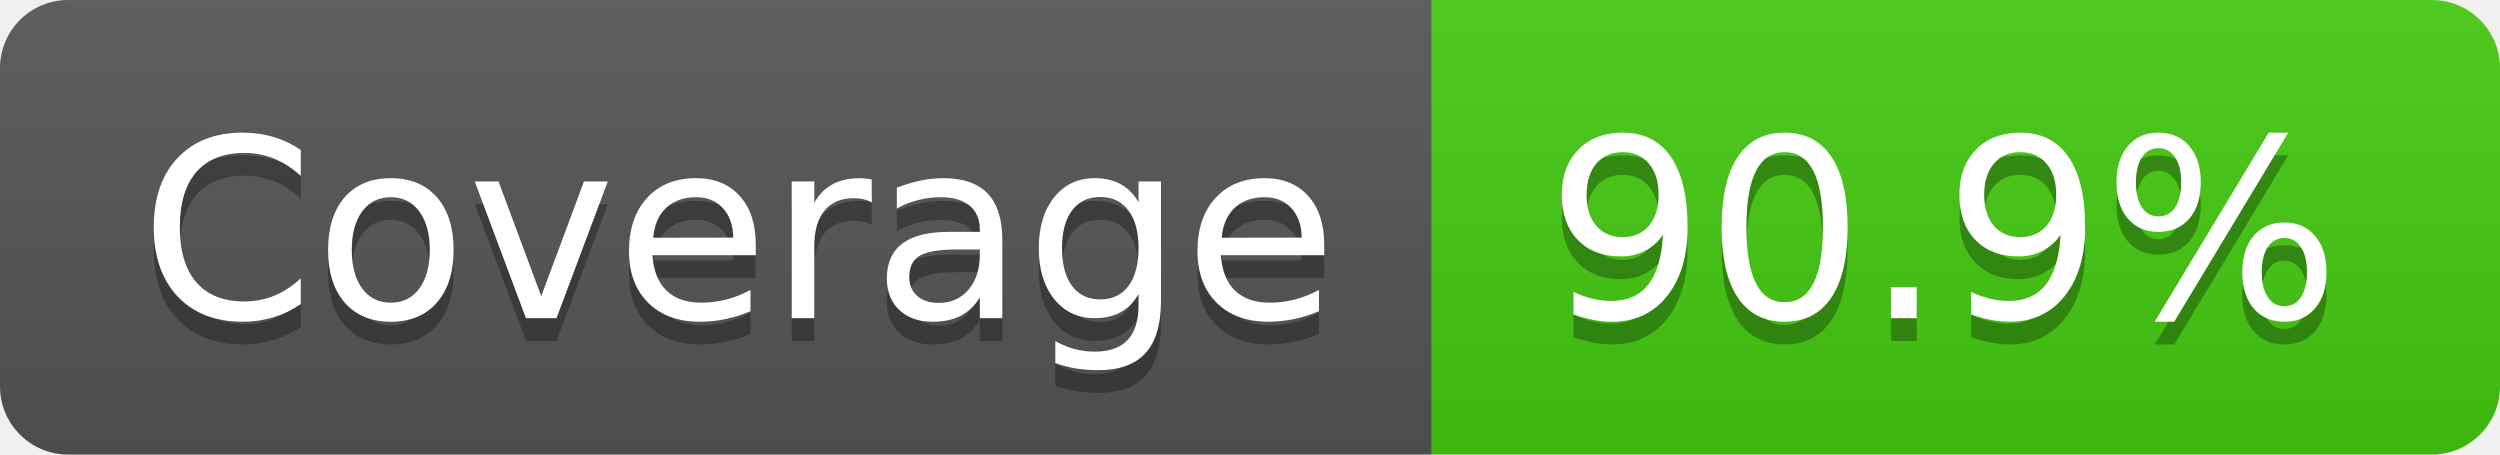
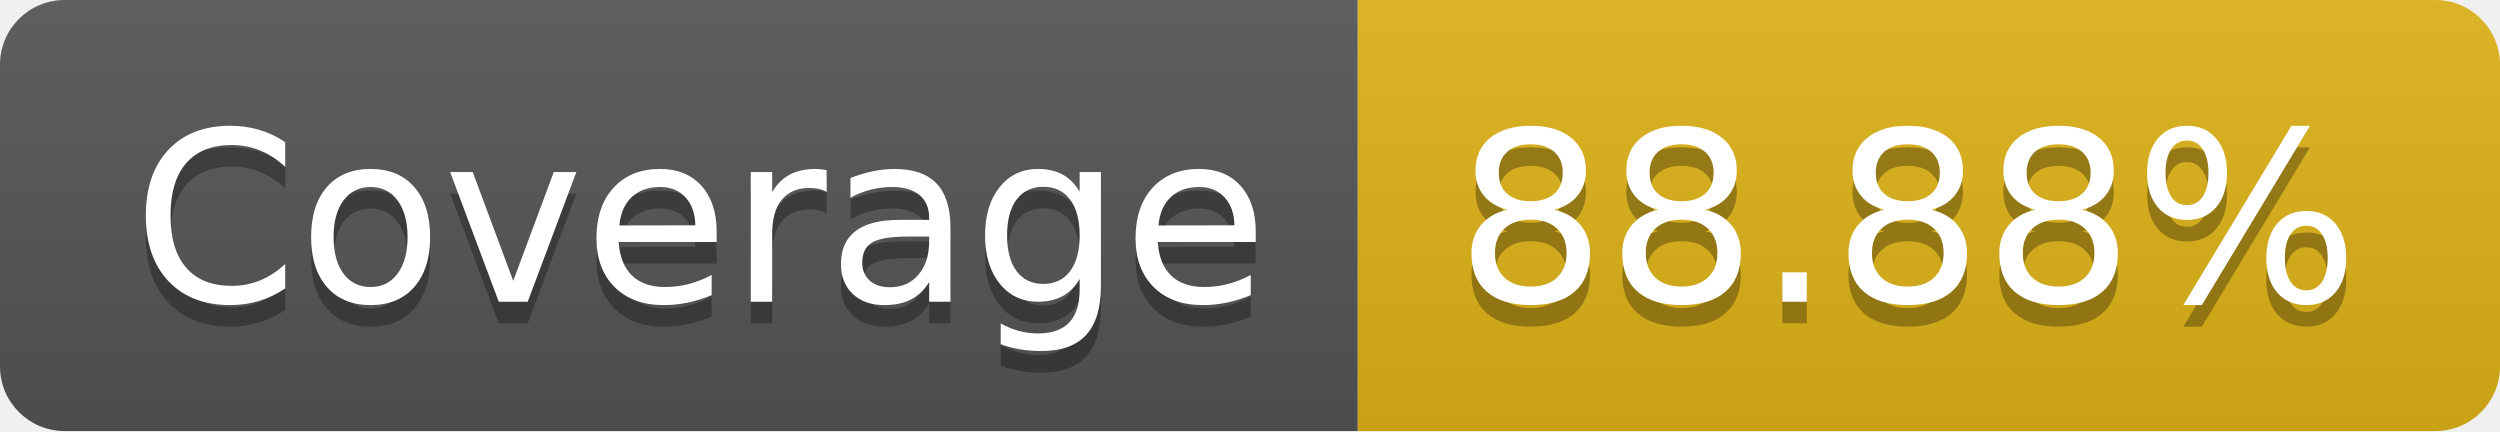
- <svg xmlns="http://www.w3.org/2000/svg" width="110" height="20" role="img" aria-label="Coverage: 90.9%">
+ <svg xmlns="http://www.w3.org/2000/svg" width="116" height="20" role="img" aria-label="Coverage: 88.88%">
  <linearGradient id="s" x2="0" y2="100%">
    <stop offset="0" stop-color="#bbb" stop-opacity=".1" />
    <stop offset="1" stop-opacity=".1" />
  </linearGradient>
  <clipPath id="r">
-     <rect width="110" height="20" rx="3" fill="#fff" />
+     <rect width="116" height="20" rx="3" fill="#fff" />
  </clipPath>
  <g clip-path="url(#r)">
    <rect width="63" height="20" fill="#555" />
-     <rect x="63" width="47" height="20" fill="#4c1" />
-     <rect width="110" height="20" fill="url(#s)" />
+     <rect x="63" width="53" height="20" fill="#dfb317" />
+     <rect width="116" height="20" fill="url(#s)" />
  </g>
  <g fill="#fff" text-anchor="middle" font-family="Verdana,Geneva,DejaVu Sans,sans-serif" text-rendering="geometricPrecision" font-size="110">
    <text aria-hidden="true" x="325" y="150" fill="#010101" fill-opacity=".3" transform="scale(.1)" textLength="530">Coverage</text>
    <text x="325" y="140" transform="scale(.1)" fill="#fff" textLength="530">Coverage</text>
-     <text aria-hidden="true" x="855" y="150" fill="#010101" fill-opacity=".3" transform="scale(.1)" textLength="370">90.9%</text>
-     <text x="855" y="140" transform="scale(.1)" fill="#fff" textLength="370">90.9%</text>
+     <text aria-hidden="true" x="885" y="150" fill="#010101" fill-opacity=".3" transform="scale(.1)" textLength="430">88.88%</text>
+     <text x="885" y="140" transform="scale(.1)" fill="#fff" textLength="430">88.88%</text>
  </g>
</svg>
